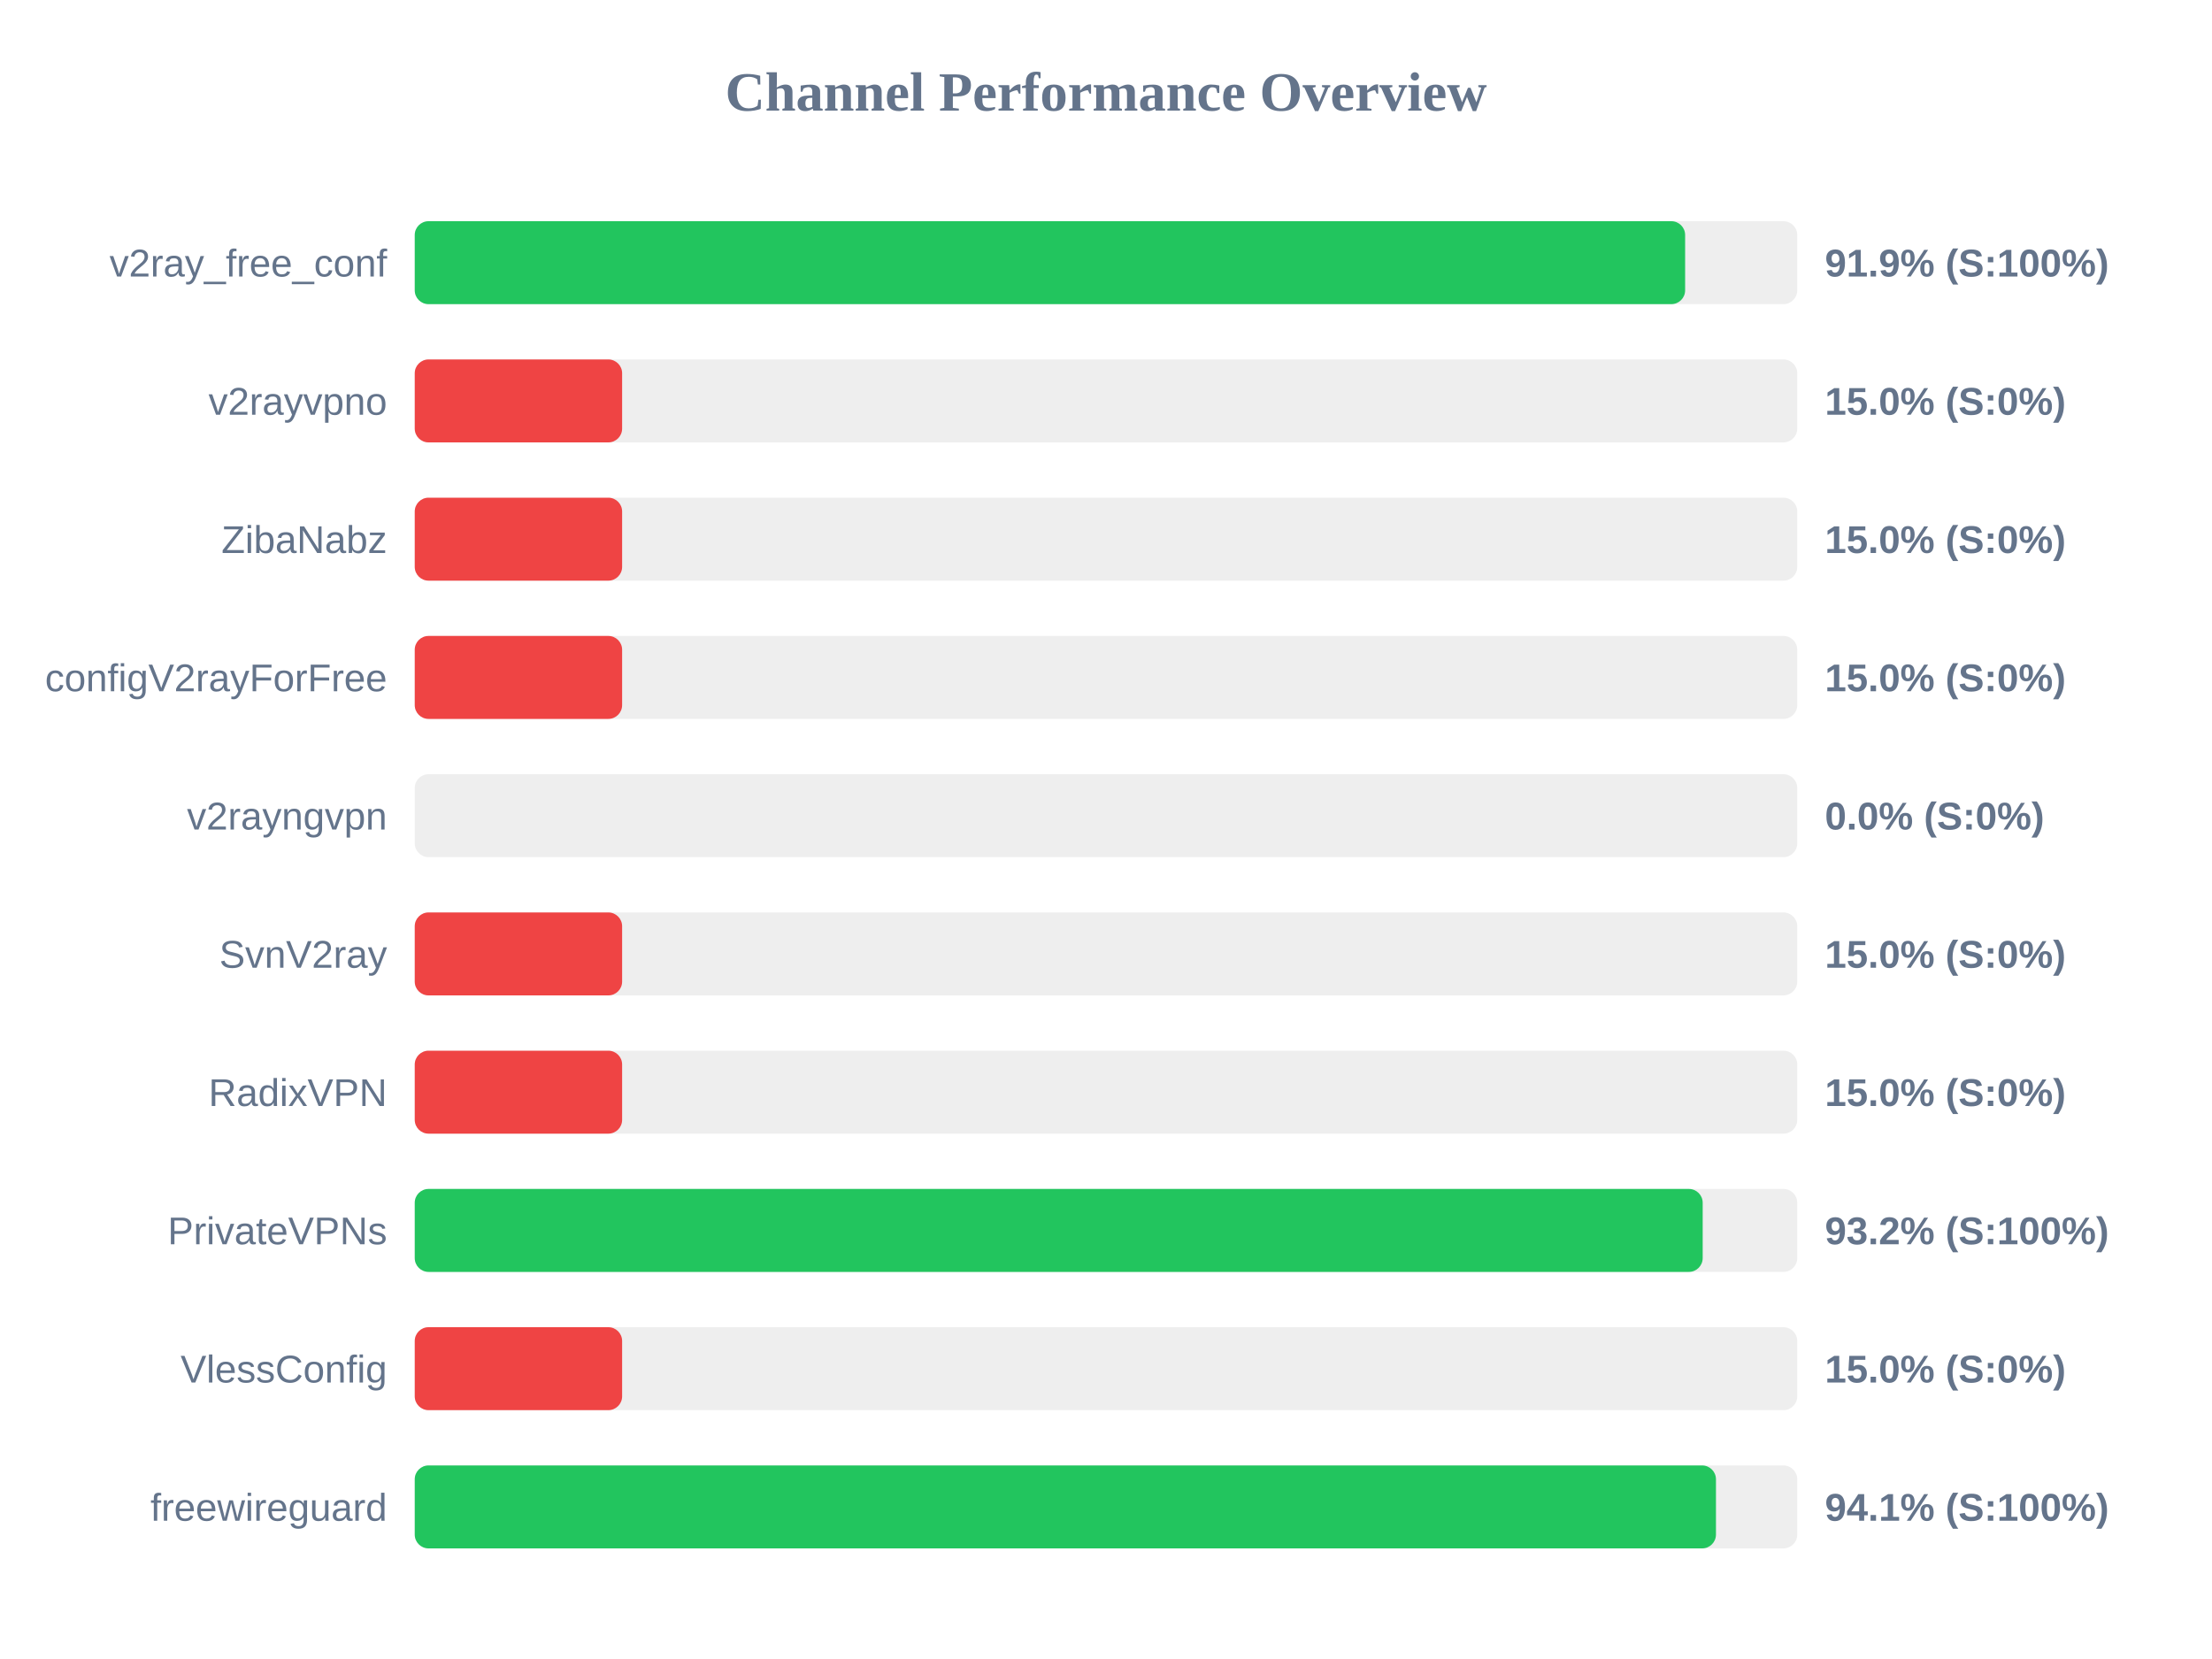
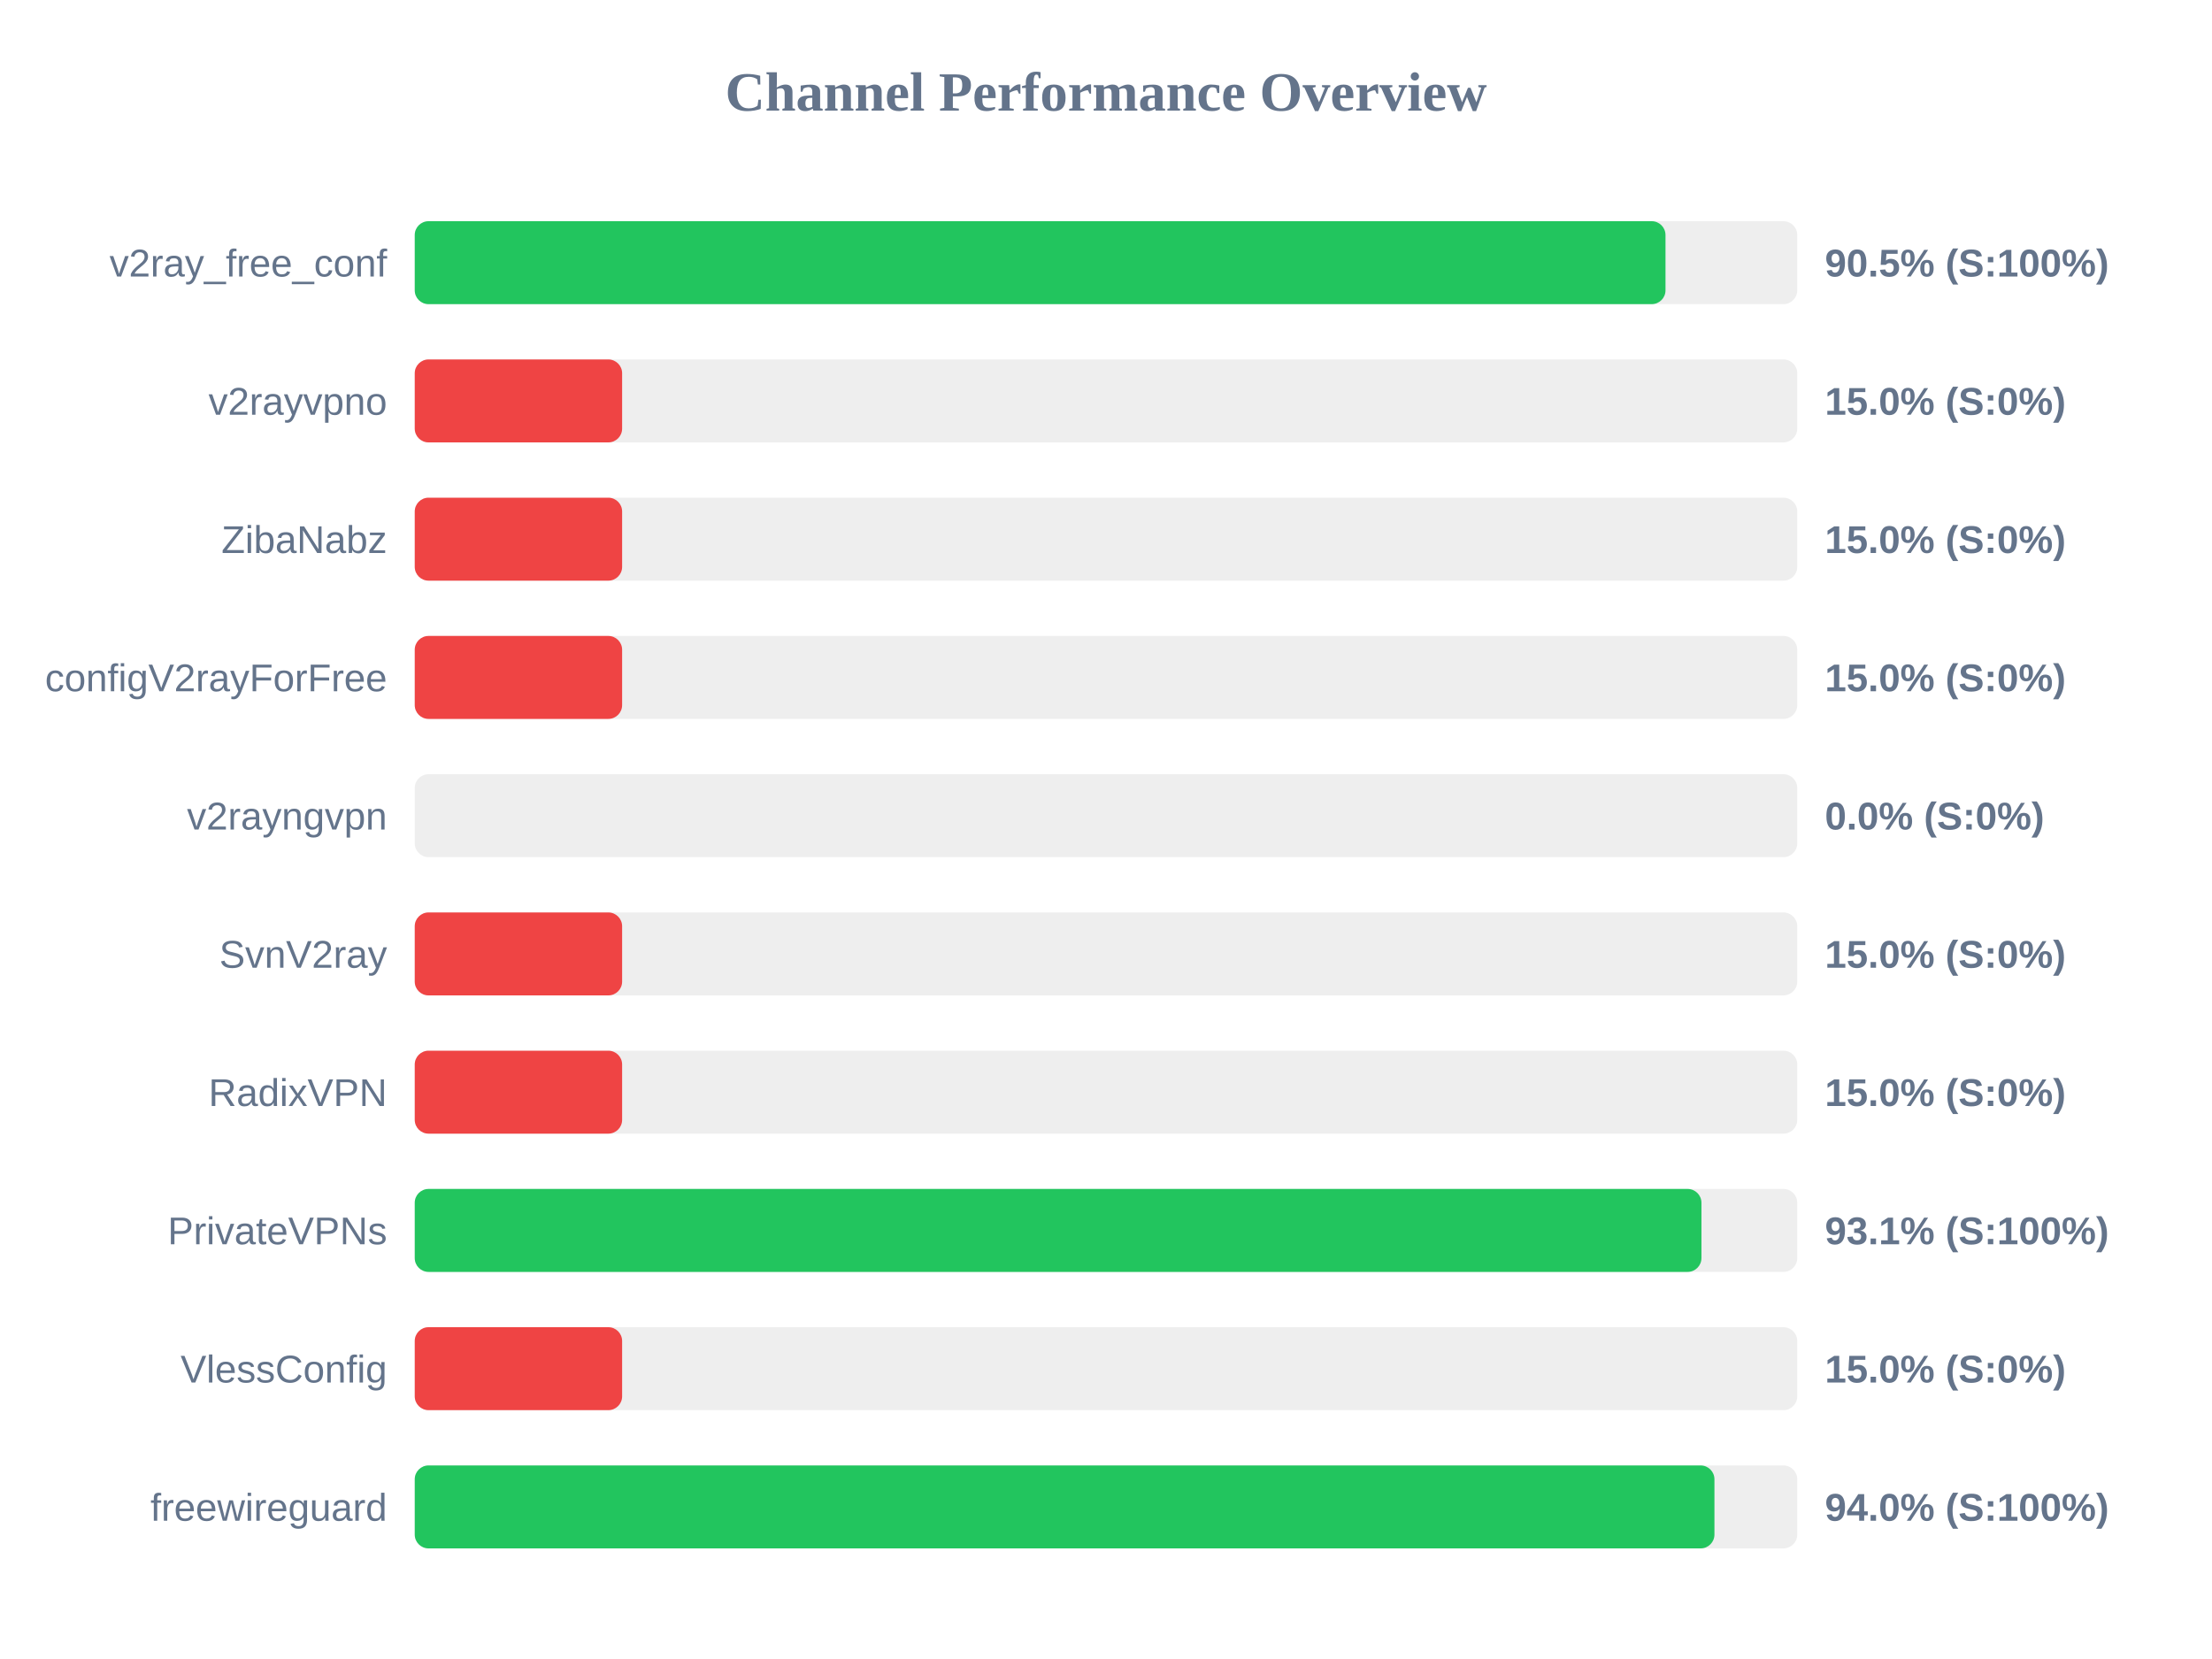
<svg xmlns="http://www.w3.org/2000/svg" width="800" height="600" version="1.1">
  <style>
        .row { font: 14px Arial; fill: #64748b; }
        .score { font: bold 14px Arial; fill: #64748b; }
    </style>
  <text x="400" y="40" text-anchor="middle" font-size="20px" font-weight="bold" fill="#64748b">Channel Performance Overview</text>
  <rect x="150" y="80" width="500" height="30" fill="#eee" rx="5" />
-   <rect x="150" y="80" width="459.45" height="30" fill="#22c55e" rx="5" />
+   <rect x="150" y="80" width="452.35" height="30" fill="#22c55e" rx="5" />
  <text x="140" y="100" text-anchor="end" class="row">v2ray_free_conf</text>
-   <text x="660" y="100" text-anchor="start" class="score">91.9% (S:100%)</text>
+   <text x="660" y="100" text-anchor="start" class="score">90.5% (S:100%)</text>
  <rect x="150" y="130" width="500" height="30" fill="#eee" rx="5" />
  <rect x="150" y="130" width="75.0" height="30" fill="#ef4444" rx="5" />
  <text x="140" y="150" text-anchor="end" class="row">v2rayvpno</text>
  <text x="660" y="150" text-anchor="start" class="score">15.0% (S:0%)</text>
  <rect x="150" y="180" width="500" height="30" fill="#eee" rx="5" />
  <rect x="150" y="180" width="75.0" height="30" fill="#ef4444" rx="5" />
  <text x="140" y="200" text-anchor="end" class="row">ZibaNabz</text>
  <text x="660" y="200" text-anchor="start" class="score">15.0% (S:0%)</text>
  <rect x="150" y="230" width="500" height="30" fill="#eee" rx="5" />
  <rect x="150" y="230" width="75.0" height="30" fill="#ef4444" rx="5" />
  <text x="140" y="250" text-anchor="end" class="row">configV2rayForFree</text>
  <text x="660" y="250" text-anchor="start" class="score">15.0% (S:0%)</text>
  <rect x="150" y="280" width="500" height="30" fill="#eee" rx="5" />
  <rect x="150" y="280" width="0.0" height="30" fill="#ef4444" rx="5" />
  <text x="140" y="300" text-anchor="end" class="row">v2rayngvpn</text>
  <text x="660" y="300" text-anchor="start" class="score">0.0% (S:0%)</text>
  <rect x="150" y="330" width="500" height="30" fill="#eee" rx="5" />
  <rect x="150" y="330" width="75.0" height="30" fill="#ef4444" rx="5" />
  <text x="140" y="350" text-anchor="end" class="row">SvnV2ray</text>
  <text x="660" y="350" text-anchor="start" class="score">15.0% (S:0%)</text>
  <rect x="150" y="380" width="500" height="30" fill="#eee" rx="5" />
  <rect x="150" y="380" width="75.0" height="30" fill="#ef4444" rx="5" />
  <text x="140" y="400" text-anchor="end" class="row">RadixVPN</text>
  <text x="660" y="400" text-anchor="start" class="score">15.0% (S:0%)</text>
  <rect x="150" y="430" width="500" height="30" fill="#eee" rx="5" />
-   <rect x="150" y="430" width="465.8" height="30" fill="#22c55e" rx="5" />
+   <rect x="150" y="430" width="465.35" height="30" fill="#22c55e" rx="5" />
  <text x="140" y="450" text-anchor="end" class="row">PrivateVPNs</text>
-   <text x="660" y="450" text-anchor="start" class="score">93.2% (S:100%)</text>
+   <text x="660" y="450" text-anchor="start" class="score">93.1% (S:100%)</text>
  <rect x="150" y="480" width="500" height="30" fill="#eee" rx="5" />
  <rect x="150" y="480" width="75.0" height="30" fill="#ef4444" rx="5" />
  <text x="140" y="500" text-anchor="end" class="row">VlessConfig</text>
  <text x="660" y="500" text-anchor="start" class="score">15.0% (S:0%)</text>
  <rect x="150" y="530" width="500" height="30" fill="#eee" rx="5" />
-   <rect x="150" y="530" width="470.6" height="30" fill="#22c55e" rx="5" />
+   <rect x="150" y="530" width="470.05" height="30" fill="#22c55e" rx="5" />
  <text x="140" y="550" text-anchor="end" class="row">freewireguard</text>
-   <text x="660" y="550" text-anchor="start" class="score">94.1% (S:100%)</text>
+   <text x="660" y="550" text-anchor="start" class="score">94.0% (S:100%)</text>
</svg>
